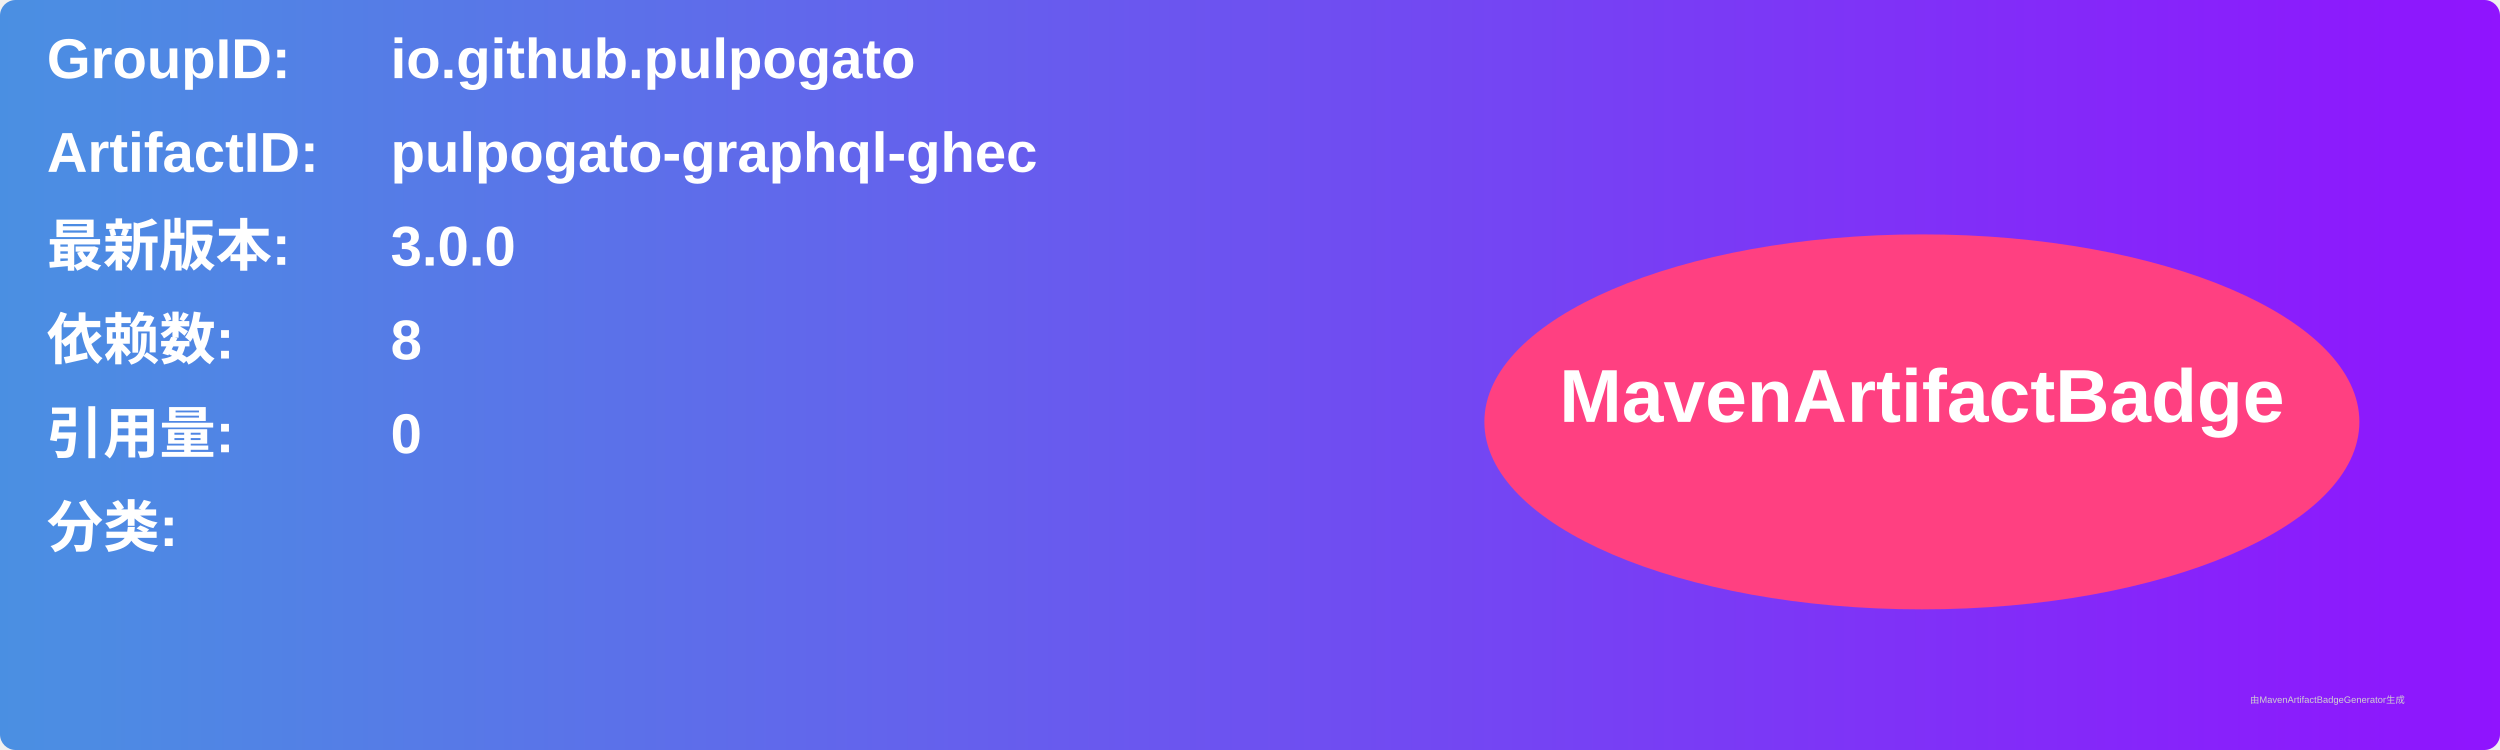
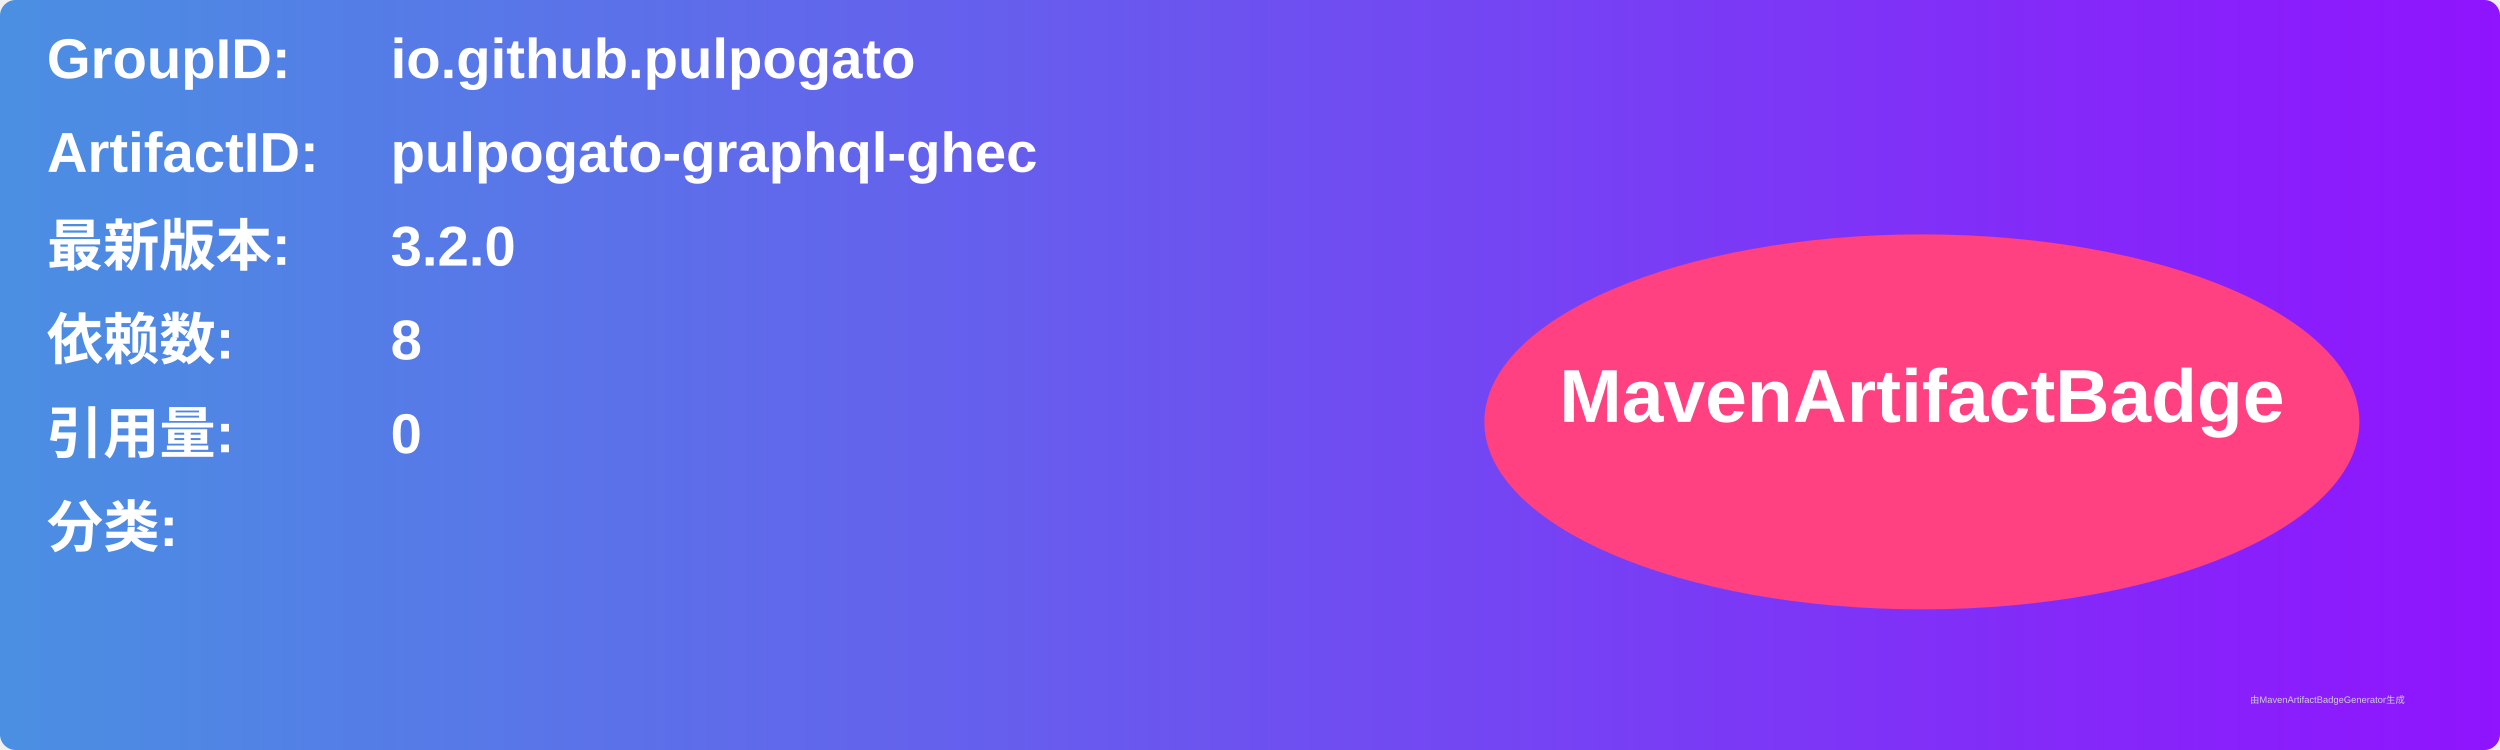
<svg xmlns="http://www.w3.org/2000/svg" width="800" height="240" viewBox="0 0 800 240">
  <linearGradient id="grad" x1="0%" y1="0%" x2="100%" y2="0%">
    <stop offset="0%" stop-color="#4a90e2" />
    <stop offset="100%" stop-color="#9013fe" />
  </linearGradient>
  <rect width="100%" height="100%" rx="5" ry="5" fill="url(#grad)" />
  <g transform="translate(15, 15)">
    <text x="0" y="10" font-family="Arial" font-size="18" fill="white" font-weight="bold" width="260">GroupID:</text>
    <text x="110" y="10" font-family="Arial" font-size="18" fill="white" font-weight="bold" width="460">io.github.pulpogato</text>
    <text x="0" y="40" font-family="Arial" font-size="18" fill="white" font-weight="bold" width="260">ArtifactID:</text>
    <text x="110" y="40" font-family="Arial" font-size="18" fill="white" font-weight="bold" width="460">pulpogato-graphql-ghec</text>
    <text x="0" y="70" font-family="Arial" font-size="18" fill="white" font-weight="bold">最新版本:</text>
    <text x="110" y="70" font-family="Arial" font-size="18" fill="white" font-weight="bold">
-       <tspan font-weight="bold">3.0.0</tspan>
+       <tspan font-weight="bold">3.2.0</tspan>
    </text>
    <text x="0" y="100" font-family="Arial" font-size="18" fill="white" font-weight="bold">依赖数: </text>
    <text x="110" y="100" font-family="Arial" font-size="18" fill="white">
      <tspan font-weight="bold">8</tspan>
    </text>
    <text x="0" y="130" font-family="Arial" font-size="18" fill="white" font-weight="bold">引用量: </text>
    <text x="110" y="130" font-family="Arial" font-size="18" fill="white">
      <tspan font-weight="bold">0</tspan>
    </text>
    <text x="0" y="160" font-family="Arial" font-size="18" fill="white" font-weight="bold">分类:</text>
    <text x="10" y="190" font-family="Arial" font-size="10" fill="white">
      <tspan font-weight="bold" />
    </text>
    <ellipse cx="600" cy="120" rx="140" ry="60" fill="#ff4081" />
    <text x="600" y="120" text-anchor="middle" font-family="Arial" font-size="24" fill="white" font-weight="bold">MavenArtifactBadge</text>
  </g>
  <text x="720" y="225" font-family="Arial" font-size="3" fill="#d0d0d0">由MavenArtifactBadgeGenerator生成</text>
</svg>
